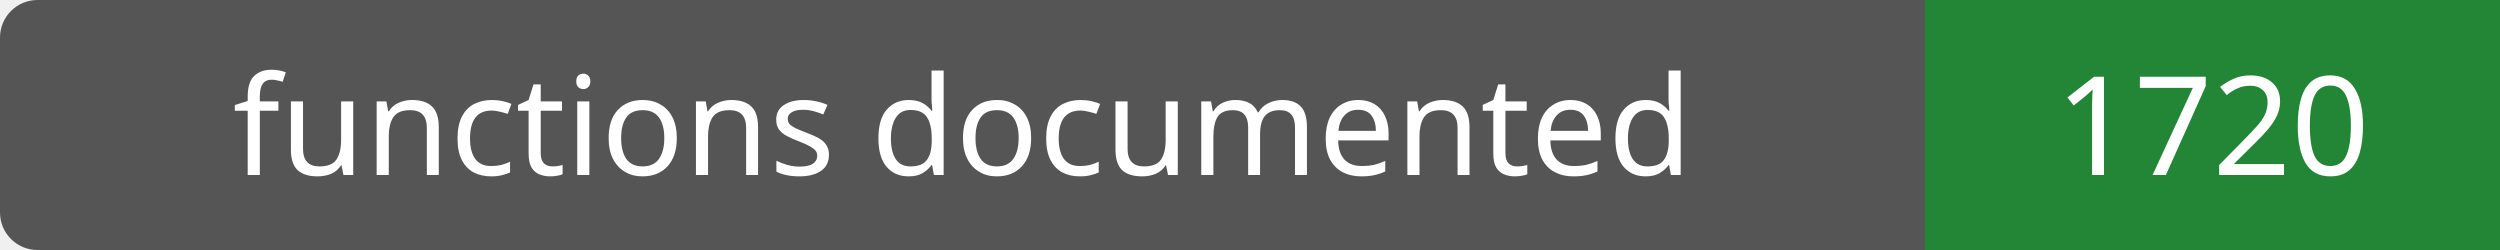
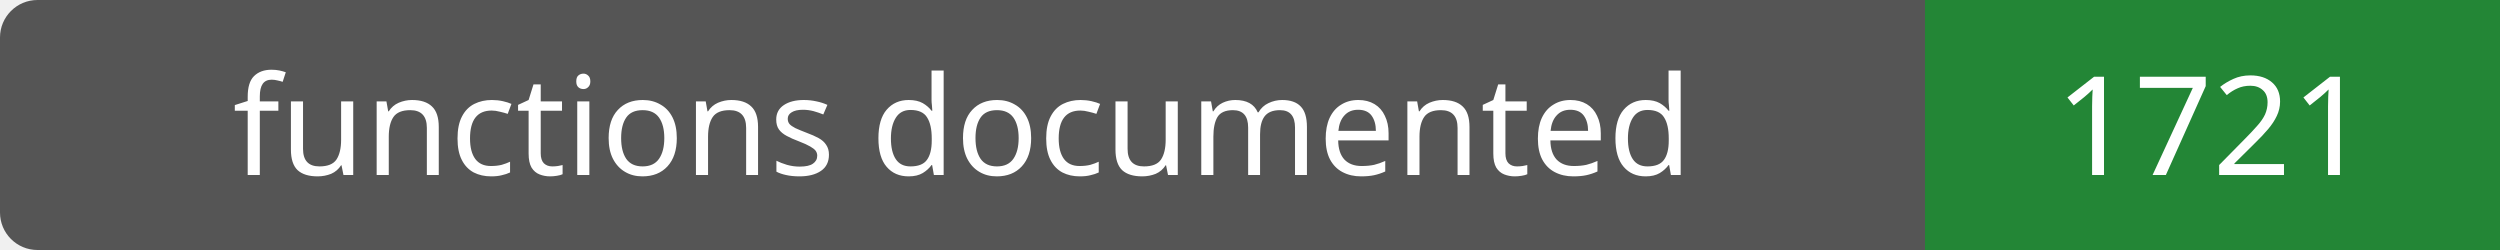
- <svg xmlns="http://www.w3.org/2000/svg" width="200" height="20" role="img" aria-label="functions documented: 1720">
+ <svg xmlns="http://www.w3.org/2000/svg" width="200" height="20" role="img" aria-label="functions documented: 1721">
  <rect width="200" height="20" rx="3" fill="#555" />
  <path fill="#238636" d="M154 0h46v20H154z" />
  <g fill="#fff" text-anchor="middle" font-family="Verdana,sans-serif" font-size="11">
    <text x="77.0" y="14">functions documented</text>
-     <text x="177.0" y="14">1720</text>
+     <text x="177.0" y="14">1721</text>
  </g>
</svg>
